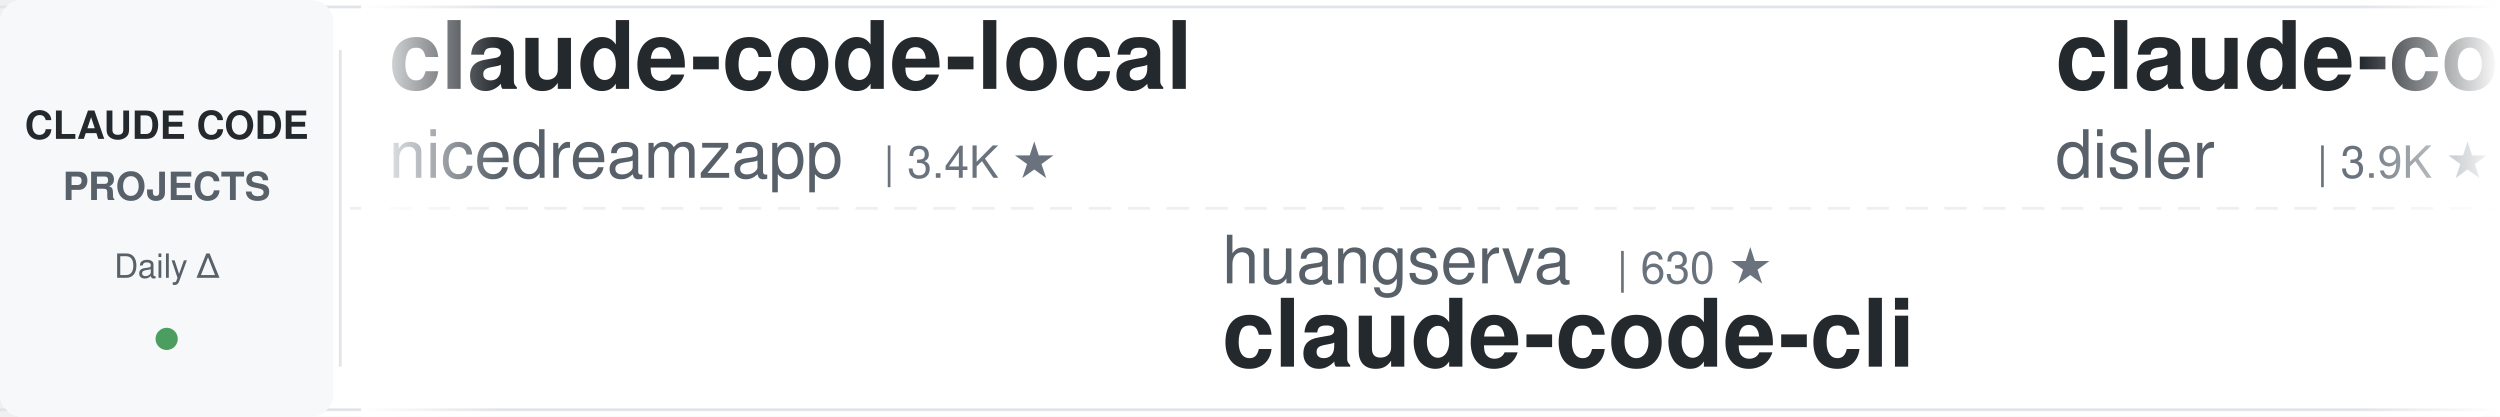
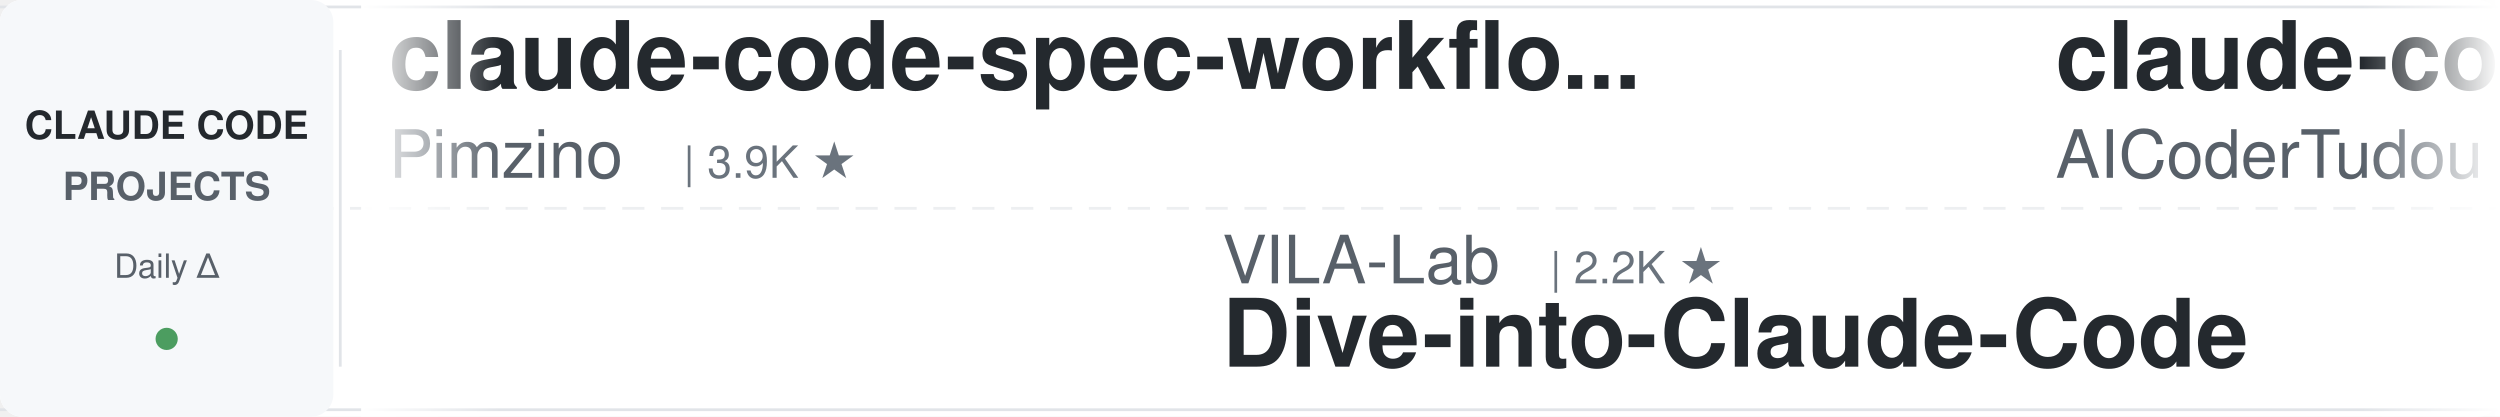
<svg xmlns="http://www.w3.org/2000/svg" width="900" height="150">
  <defs>
    <linearGradient id="leftFade" x1="0%" y1="0%" x2="100%" y2="0%">
      <stop offset="0%" style="stop-color:#ffffff;stop-opacity:1" />
      <stop offset="100%" style="stop-color:#ffffff;stop-opacity:0" />
    </linearGradient>
    <linearGradient id="rightFade" x1="0%" y1="0%" x2="100%" y2="0%">
      <stop offset="0%" style="stop-color:#ffffff;stop-opacity:0" />
      <stop offset="100%" style="stop-color:#ffffff;stop-opacity:1" />
    </linearGradient>
  </defs>
  <rect width="900" height="150" fill="#ffffff" rx="8" />
  <rect x="0" y="2" width="900" height="1" fill="#e1e4e8" />
  <rect x="0" y="147" width="900" height="1" fill="#e1e4e8" />
  <line x1="0" y1="75" x2="900" y2="75" stroke="#e1e4e8" stroke-width="1" stroke-dasharray="8 6" opacity="0.6" />
  <rect x="0" y="0" width="120" height="150" fill="#f6f8fa" rx="8" />
  <text x="60" y="50" font-family="-apple-system, BlinkMacSystemFont, 'Segoe UI', Helvetica, Arial, sans-serif" font-size="14" font-weight="600" fill="#24292e" text-anchor="middle">CLAUDE CODE</text>
  <text x="60" y="72" font-family="-apple-system, BlinkMacSystemFont, 'Segoe UI', Helvetica, Arial, sans-serif" font-size="14" font-weight="600" fill="#586069" text-anchor="middle">PROJECTS</text>
  <text x="60" y="100" font-family="-apple-system, BlinkMacSystemFont, 'Segoe UI', Helvetica, Arial, sans-serif" font-size="12" font-weight="500" fill="#586069" text-anchor="middle">Daily Δ</text>
  <circle cx="60" cy="122" r="4" fill="#22863a" opacity="0.8" />
  <rect x="122" y="18" width="1" height="114" fill="#e1e4e8" />
  <clipPath id="tickerClip">
    <rect x="130" y="0" width="770" height="150" />
  </clipPath>
  <g clip-path="url(#tickerClip)">
    <g id="tickerItems">
      <animateTransform attributeName="transform" attributeType="XML" type="translate" from="0 0" to="-3000 0" dur="54s" repeatCount="indefinite" />
      <g transform="translate(0, 0)">
-         <text x="140" y="32" font-family="-apple-system, BlinkMacSystemFont, 'Segoe UI', Helvetica, Arial, sans-serif" font-size="34" font-weight="600" fill="#24292e">claude-code-local</text>
-         <text x="140" y="64" font-family="-apple-system, BlinkMacSystemFont, 'Segoe UI', Helvetica, Arial, sans-serif" font-size="24" font-weight="400" fill="#586069">nicedreamzapp</text>
-         <text x="318" y="64" font-family="-apple-system, BlinkMacSystemFont, 'Segoe UI', Helvetica, Arial, sans-serif" font-size="16" font-weight="500" fill="#6a737d">| 3.4K ★</text>
+         <text x="140" y="32" font-family="-apple-system, BlinkMacSystemFont, 'Segoe UI', Helvetica, Arial, sans-serif" font-size="34" font-weight="600" fill="#24292e">claude-code-spec-workflo...</text>
+         <text x="140" y="64" font-family="-apple-system, BlinkMacSystemFont, 'Segoe UI', Helvetica, Arial, sans-serif" font-size="24" font-weight="400" fill="#586069">Pimzino</text>
+         <text x="246" y="64" font-family="-apple-system, BlinkMacSystemFont, 'Segoe UI', Helvetica, Arial, sans-serif" font-size="16" font-weight="500" fill="#6a737d">| 3.9K ★</text>
      </g>
      <g transform="translate(300, 0)">
-         <text x="140" y="102" font-family="-apple-system, BlinkMacSystemFont, 'Segoe UI', Helvetica, Arial, sans-serif" font-size="24" font-weight="400" fill="#586069">huangserva</text>
-         <text x="282" y="102" font-family="-apple-system, BlinkMacSystemFont, 'Segoe UI', Helvetica, Arial, sans-serif" font-size="16" font-weight="500" fill="#6a737d">| 630 ★</text>
-         <text x="140" y="132" font-family="-apple-system, BlinkMacSystemFont, 'Segoe UI', Helvetica, Arial, sans-serif" font-size="34" font-weight="600" fill="#24292e">claude-code-cli</text>
+         <text x="140" y="102" font-family="-apple-system, BlinkMacSystemFont, 'Segoe UI', Helvetica, Arial, sans-serif" font-size="24" font-weight="400" fill="#586069">VILA-Lab</text>
+         <text x="258" y="102" font-family="-apple-system, BlinkMacSystemFont, 'Segoe UI', Helvetica, Arial, sans-serif" font-size="16" font-weight="500" fill="#6a737d">| 2.2K ★</text>
+         <text x="140" y="132" font-family="-apple-system, BlinkMacSystemFont, 'Segoe UI', Helvetica, Arial, sans-serif" font-size="34" font-weight="600" fill="#24292e">Dive-into-Claude-Code</text>
      </g>
      <g transform="translate(600, 0)">
+         <text x="140" y="32" font-family="-apple-system, BlinkMacSystemFont, 'Segoe UI', Helvetica, Arial, sans-serif" font-size="34" font-weight="600" fill="#24292e">claude-code-tudou</text>
+         <text x="140" y="64" font-family="-apple-system, BlinkMacSystemFont, 'Segoe UI', Helvetica, Arial, sans-serif" font-size="24" font-weight="400" fill="#586069">AICoderTudou</text>
+         <text x="306" y="64" font-family="-apple-system, BlinkMacSystemFont, 'Segoe UI', Helvetica, Arial, sans-serif" font-size="16" font-weight="500" fill="#6a737d">| 493 ★</text>
+       </g>
+       <g transform="translate(900, 0)">
+         <text x="140" y="102" font-family="-apple-system, BlinkMacSystemFont, 'Segoe UI', Helvetica, Arial, sans-serif" font-size="24" font-weight="400" fill="#586069">ChrisWiles</text>
+         <text x="282" y="102" font-family="-apple-system, BlinkMacSystemFont, 'Segoe UI', Helvetica, Arial, sans-serif" font-size="16" font-weight="500" fill="#6a737d">| 6.1K ★</text>
+         <text x="140" y="132" font-family="-apple-system, BlinkMacSystemFont, 'Segoe UI', Helvetica, Arial, sans-serif" font-size="34" font-weight="600" fill="#24292e">claude-code-showcase</text>
+       </g>
+       <g transform="translate(1200, 0)">
        <text x="140" y="32" font-family="-apple-system, BlinkMacSystemFont, 'Segoe UI', Helvetica, Arial, sans-serif" font-size="34" font-weight="600" fill="#24292e">claude-code-hooks-master...</text>
        <text x="140" y="64" font-family="-apple-system, BlinkMacSystemFont, 'Segoe UI', Helvetica, Arial, sans-serif" font-size="24" font-weight="400" fill="#586069">disler</text>
        <text x="234" y="64" font-family="-apple-system, BlinkMacSystemFont, 'Segoe UI', Helvetica, Arial, sans-serif" font-size="16" font-weight="500" fill="#6a737d">| 3.9K ★</text>
      </g>
-       <g transform="translate(900, 0)">
-         <text x="140" y="102" font-family="-apple-system, BlinkMacSystemFont, 'Segoe UI', Helvetica, Arial, sans-serif" font-size="24" font-weight="400" fill="#586069">techjarves</text>
-         <text x="282" y="102" font-family="-apple-system, BlinkMacSystemFont, 'Segoe UI', Helvetica, Arial, sans-serif" font-size="16" font-weight="500" fill="#6a737d">| 1.6K ★</text>
-         <text x="140" y="132" font-family="-apple-system, BlinkMacSystemFont, 'Segoe UI', Helvetica, Arial, sans-serif" font-size="34" font-weight="600" fill="#24292e">ClaudeCode-Portable</text>
-       </g>
-       <g transform="translate(1200, 0)">
-         <text x="140" y="32" font-family="-apple-system, BlinkMacSystemFont, 'Segoe UI', Helvetica, Arial, sans-serif" font-size="34" font-weight="600" fill="#24292e">claude-code-workflows</text>
-         <text x="140" y="64" font-family="-apple-system, BlinkMacSystemFont, 'Segoe UI', Helvetica, Arial, sans-serif" font-size="24" font-weight="400" fill="#586069">OneRedOak</text>
-         <text x="270" y="64" font-family="-apple-system, BlinkMacSystemFont, 'Segoe UI', Helvetica, Arial, sans-serif" font-size="16" font-weight="500" fill="#6a737d">| 3.9K ★</text>
-       </g>
      <g transform="translate(1500, 0)">
-         <text x="140" y="102" font-family="-apple-system, BlinkMacSystemFont, 'Segoe UI', Helvetica, Arial, sans-serif" font-size="24" font-weight="400" fill="#586069">ding113</text>
-         <text x="246" y="102" font-family="-apple-system, BlinkMacSystemFont, 'Segoe UI', Helvetica, Arial, sans-serif" font-size="16" font-weight="500" fill="#6a737d">| 3.4K ★</text>
-         <text x="140" y="132" font-family="-apple-system, BlinkMacSystemFont, 'Segoe UI', Helvetica, Arial, sans-serif" font-size="34" font-weight="600" fill="#24292e">claude-code-hub</text>
+         <text x="140" y="102" font-family="-apple-system, BlinkMacSystemFont, 'Segoe UI', Helvetica, Arial, sans-serif" font-size="24" font-weight="400" fill="#586069">hangsman</text>
+         <text x="258" y="102" font-family="-apple-system, BlinkMacSystemFont, 'Segoe UI', Helvetica, Arial, sans-serif" font-size="16" font-weight="500" fill="#6a737d">| 798 ★</text>
+         <text x="140" y="132" font-family="-apple-system, BlinkMacSystemFont, 'Segoe UI', Helvetica, Arial, sans-serif" font-size="34" font-weight="600" fill="#24292e">claude-code-source</text>
      </g>
      <g transform="translate(1800, 0)">
        <text x="140" y="32" font-family="-apple-system, BlinkMacSystemFont, 'Segoe UI', Helvetica, Arial, sans-serif" font-size="34" font-weight="600" fill="#24292e">everything-claude-code-z...</text>
        <text x="140" y="64" font-family="-apple-system, BlinkMacSystemFont, 'Segoe UI', Helvetica, Arial, sans-serif" font-size="24" font-weight="400" fill="#586069">xu-xiang</text>
        <text x="258" y="64" font-family="-apple-system, BlinkMacSystemFont, 'Segoe UI', Helvetica, Arial, sans-serif" font-size="16" font-weight="500" fill="#6a737d">| 2.0K ★</text>
      </g>
      <g transform="translate(2100, 0)">
-         <text x="140" y="102" font-family="-apple-system, BlinkMacSystemFont, 'Segoe UI', Helvetica, Arial, sans-serif" font-size="24" font-weight="400" fill="#586069">Cranot</text>
-         <text x="234" y="102" font-family="-apple-system, BlinkMacSystemFont, 'Segoe UI', Helvetica, Arial, sans-serif" font-size="16" font-weight="500" fill="#6a737d">| 2.9K ★</text>
-         <text x="140" y="132" font-family="-apple-system, BlinkMacSystemFont, 'Segoe UI', Helvetica, Arial, sans-serif" font-size="34" font-weight="600" fill="#24292e">claude-code-guide</text>
+         <text x="140" y="102" font-family="-apple-system, BlinkMacSystemFont, 'Segoe UI', Helvetica, Arial, sans-serif" font-size="24" font-weight="400" fill="#586069">fuergaosi233</text>
+         <text x="306" y="102" font-family="-apple-system, BlinkMacSystemFont, 'Segoe UI', Helvetica, Arial, sans-serif" font-size="16" font-weight="500" fill="#6a737d">| 2.8K ★</text>
+         <text x="140" y="132" font-family="-apple-system, BlinkMacSystemFont, 'Segoe UI', Helvetica, Arial, sans-serif" font-size="34" font-weight="600" fill="#24292e">claude-code-proxy</text>
      </g>
      <g transform="translate(2400, 0)">
-         <text x="140" y="32" font-family="-apple-system, BlinkMacSystemFont, 'Segoe UI', Helvetica, Arial, sans-serif" font-size="34" font-weight="600" fill="#24292e">claude-code-settings</text>
-         <text x="140" y="64" font-family="-apple-system, BlinkMacSystemFont, 'Segoe UI', Helvetica, Arial, sans-serif" font-size="24" font-weight="400" fill="#586069">feiskyer</text>
-         <text x="258" y="64" font-family="-apple-system, BlinkMacSystemFont, 'Segoe UI', Helvetica, Arial, sans-serif" font-size="16" font-weight="500" fill="#6a737d">| 1.7K ★</text>
+         <text x="140" y="32" font-family="-apple-system, BlinkMacSystemFont, 'Segoe UI', Helvetica, Arial, sans-serif" font-size="34" font-weight="600" fill="#24292e">claude-code-guide</text>
+         <text x="140" y="64" font-family="-apple-system, BlinkMacSystemFont, 'Segoe UI', Helvetica, Arial, sans-serif" font-size="24" font-weight="400" fill="#586069">zebbern</text>
+         <text x="246" y="64" font-family="-apple-system, BlinkMacSystemFont, 'Segoe UI', Helvetica, Arial, sans-serif" font-size="16" font-weight="500" fill="#6a737d">| 4.7K ★</text>
      </g>
      <g transform="translate(2700, 0)">
-         <text x="140" y="102" font-family="-apple-system, BlinkMacSystemFont, 'Segoe UI', Helvetica, Arial, sans-serif" font-size="24" font-weight="400" fill="#586069">1rgs</text>
-         <text x="210" y="102" font-family="-apple-system, BlinkMacSystemFont, 'Segoe UI', Helvetica, Arial, sans-serif" font-size="16" font-weight="500" fill="#6a737d">| 3.8K ★</text>
-         <text x="140" y="132" font-family="-apple-system, BlinkMacSystemFont, 'Segoe UI', Helvetica, Arial, sans-serif" font-size="34" font-weight="600" fill="#24292e">claude-code-proxy</text>
+         <text x="140" y="102" font-family="-apple-system, BlinkMacSystemFont, 'Segoe UI', Helvetica, Arial, sans-serif" font-size="24" font-weight="400" fill="#586069">overwirehq</text>
+         <text x="282" y="102" font-family="-apple-system, BlinkMacSystemFont, 'Segoe UI', Helvetica, Arial, sans-serif" font-size="16" font-weight="500" fill="#6a737d">| 2.8K ★</text>
+         <text x="140" y="132" font-family="-apple-system, BlinkMacSystemFont, 'Segoe UI', Helvetica, Arial, sans-serif" font-size="34" font-weight="600" fill="#24292e">claude-code-telegram</text>
      </g>
      <g transform="translate(3000, 0)">
-         <text x="140" y="32" font-family="-apple-system, BlinkMacSystemFont, 'Segoe UI', Helvetica, Arial, sans-serif" font-size="34" font-weight="600" fill="#24292e">claude-code-local</text>
-         <text x="140" y="64" font-family="-apple-system, BlinkMacSystemFont, 'Segoe UI', Helvetica, Arial, sans-serif" font-size="24" font-weight="400" fill="#586069">nicedreamzapp</text>
-         <text x="318" y="64" font-family="-apple-system, BlinkMacSystemFont, 'Segoe UI', Helvetica, Arial, sans-serif" font-size="16" font-weight="500" fill="#6a737d">| 3.4K ★</text>
+         <text x="140" y="32" font-family="-apple-system, BlinkMacSystemFont, 'Segoe UI', Helvetica, Arial, sans-serif" font-size="34" font-weight="600" fill="#24292e">claude-code-spec-workflo...</text>
+         <text x="140" y="64" font-family="-apple-system, BlinkMacSystemFont, 'Segoe UI', Helvetica, Arial, sans-serif" font-size="24" font-weight="400" fill="#586069">Pimzino</text>
+         <text x="246" y="64" font-family="-apple-system, BlinkMacSystemFont, 'Segoe UI', Helvetica, Arial, sans-serif" font-size="16" font-weight="500" fill="#6a737d">| 3.9K ★</text>
      </g>
      <g transform="translate(3300, 0)">
-         <text x="140" y="102" font-family="-apple-system, BlinkMacSystemFont, 'Segoe UI', Helvetica, Arial, sans-serif" font-size="24" font-weight="400" fill="#586069">huangserva</text>
-         <text x="282" y="102" font-family="-apple-system, BlinkMacSystemFont, 'Segoe UI', Helvetica, Arial, sans-serif" font-size="16" font-weight="500" fill="#6a737d">| 630 ★</text>
-         <text x="140" y="132" font-family="-apple-system, BlinkMacSystemFont, 'Segoe UI', Helvetica, Arial, sans-serif" font-size="34" font-weight="600" fill="#24292e">claude-code-cli</text>
+         <text x="140" y="102" font-family="-apple-system, BlinkMacSystemFont, 'Segoe UI', Helvetica, Arial, sans-serif" font-size="24" font-weight="400" fill="#586069">VILA-Lab</text>
+         <text x="258" y="102" font-family="-apple-system, BlinkMacSystemFont, 'Segoe UI', Helvetica, Arial, sans-serif" font-size="16" font-weight="500" fill="#6a737d">| 2.2K ★</text>
+         <text x="140" y="132" font-family="-apple-system, BlinkMacSystemFont, 'Segoe UI', Helvetica, Arial, sans-serif" font-size="34" font-weight="600" fill="#24292e">Dive-into-Claude-Code</text>
      </g>
      <g transform="translate(3600, 0)">
-         <text x="140" y="32" font-family="-apple-system, BlinkMacSystemFont, 'Segoe UI', Helvetica, Arial, sans-serif" font-size="34" font-weight="600" fill="#24292e">claude-code-hooks-master...</text>
-         <text x="140" y="64" font-family="-apple-system, BlinkMacSystemFont, 'Segoe UI', Helvetica, Arial, sans-serif" font-size="24" font-weight="400" fill="#586069">disler</text>
-         <text x="234" y="64" font-family="-apple-system, BlinkMacSystemFont, 'Segoe UI', Helvetica, Arial, sans-serif" font-size="16" font-weight="500" fill="#6a737d">| 3.9K ★</text>
+         <text x="140" y="32" font-family="-apple-system, BlinkMacSystemFont, 'Segoe UI', Helvetica, Arial, sans-serif" font-size="34" font-weight="600" fill="#24292e">claude-code-tudou</text>
+         <text x="140" y="64" font-family="-apple-system, BlinkMacSystemFont, 'Segoe UI', Helvetica, Arial, sans-serif" font-size="24" font-weight="400" fill="#586069">AICoderTudou</text>
+         <text x="306" y="64" font-family="-apple-system, BlinkMacSystemFont, 'Segoe UI', Helvetica, Arial, sans-serif" font-size="16" font-weight="500" fill="#6a737d">| 493 ★</text>
      </g>
      <g transform="translate(3900, 0)">
-         <text x="140" y="102" font-family="-apple-system, BlinkMacSystemFont, 'Segoe UI', Helvetica, Arial, sans-serif" font-size="24" font-weight="400" fill="#586069">techjarves</text>
-         <text x="282" y="102" font-family="-apple-system, BlinkMacSystemFont, 'Segoe UI', Helvetica, Arial, sans-serif" font-size="16" font-weight="500" fill="#6a737d">| 1.6K ★</text>
-         <text x="140" y="132" font-family="-apple-system, BlinkMacSystemFont, 'Segoe UI', Helvetica, Arial, sans-serif" font-size="34" font-weight="600" fill="#24292e">ClaudeCode-Portable</text>
+         <text x="140" y="102" font-family="-apple-system, BlinkMacSystemFont, 'Segoe UI', Helvetica, Arial, sans-serif" font-size="24" font-weight="400" fill="#586069">ChrisWiles</text>
+         <text x="282" y="102" font-family="-apple-system, BlinkMacSystemFont, 'Segoe UI', Helvetica, Arial, sans-serif" font-size="16" font-weight="500" fill="#6a737d">| 6.1K ★</text>
+         <text x="140" y="132" font-family="-apple-system, BlinkMacSystemFont, 'Segoe UI', Helvetica, Arial, sans-serif" font-size="34" font-weight="600" fill="#24292e">claude-code-showcase</text>
      </g>
    </g>
  </g>
  <rect x="130" y="0" width="50" height="150" fill="url(#leftFade)" />
  <rect x="850" y="0" width="50" height="150" fill="url(#rightFade)" />
</svg>
